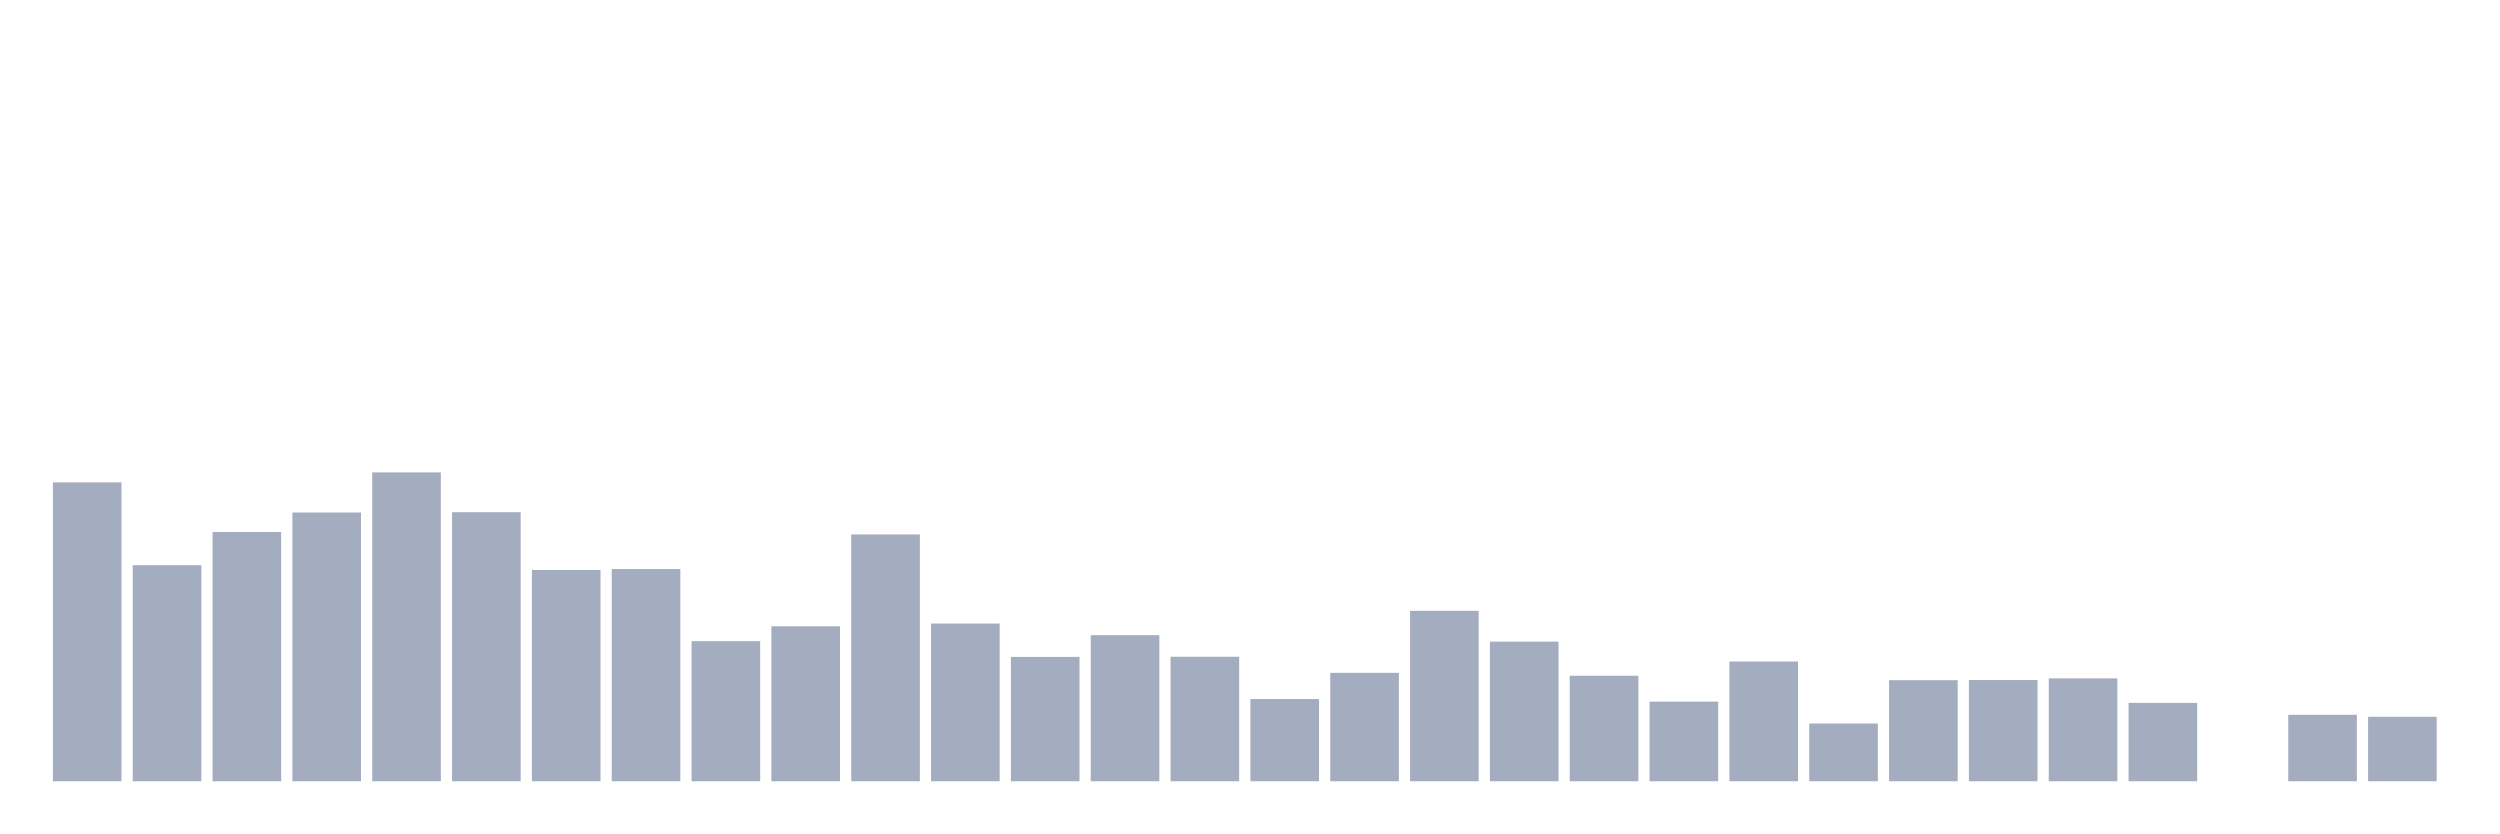
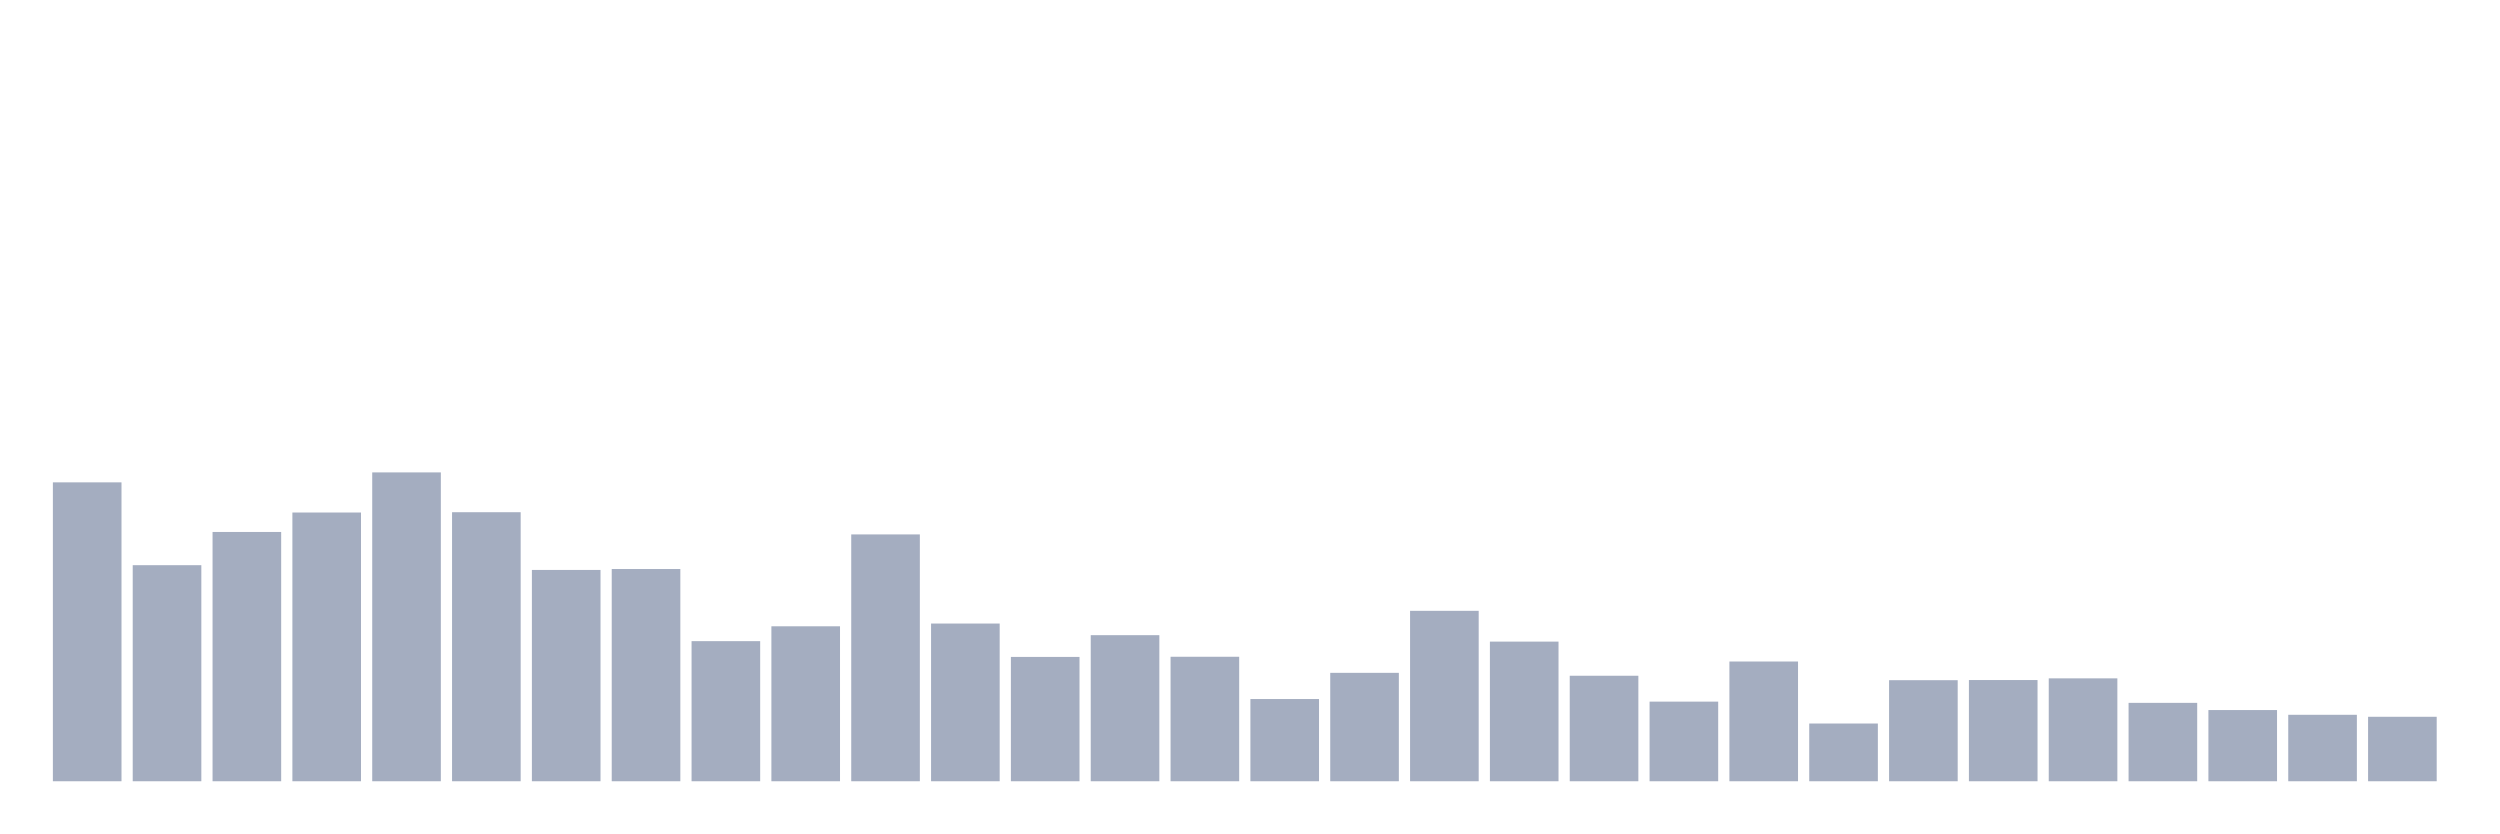
<svg xmlns="http://www.w3.org/2000/svg" viewBox="0 0 480 160">
  <g transform="translate(10,10)">
    <rect class="bar" x="0.153" width="13.175" y="82.612" height="57.388" fill="rgb(164,173,192)" />
    <rect class="bar" x="15.482" width="13.175" y="98.517" height="41.483" fill="rgb(164,173,192)" />
    <rect class="bar" x="30.81" width="13.175" y="92.138" height="47.862" fill="rgb(164,173,192)" />
    <rect class="bar" x="46.138" width="13.175" y="88.404" height="51.596" fill="rgb(164,173,192)" />
    <rect class="bar" x="61.466" width="13.175" y="80.701" height="59.299" fill="rgb(164,173,192)" />
    <rect class="bar" x="76.794" width="13.175" y="88.345" height="51.655" fill="rgb(164,173,192)" />
    <rect class="bar" x="92.123" width="13.175" y="99.429" height="40.571" fill="rgb(164,173,192)" />
    <rect class="bar" x="107.451" width="13.175" y="99.252" height="40.748" fill="rgb(164,173,192)" />
    <rect class="bar" x="122.779" width="13.175" y="113.1" height="26.9" fill="rgb(164,173,192)" />
    <rect class="bar" x="138.107" width="13.175" y="110.248" height="29.752" fill="rgb(164,173,192)" />
    <rect class="bar" x="153.436" width="13.175" y="92.608" height="47.392" fill="rgb(164,173,192)" />
    <rect class="bar" x="168.764" width="13.175" y="109.719" height="30.281" fill="rgb(164,173,192)" />
    <rect class="bar" x="184.092" width="13.175" y="116.128" height="23.872" fill="rgb(164,173,192)" />
    <rect class="bar" x="199.42" width="13.175" y="111.953" height="28.047" fill="rgb(164,173,192)" />
    <rect class="bar" x="214.748" width="13.175" y="116.098" height="23.902" fill="rgb(164,173,192)" />
    <rect class="bar" x="230.077" width="13.175" y="124.213" height="15.787" fill="rgb(164,173,192)" />
    <rect class="bar" x="245.405" width="13.175" y="119.185" height="20.815" fill="rgb(164,173,192)" />
    <rect class="bar" x="260.733" width="13.175" y="107.278" height="32.722" fill="rgb(164,173,192)" />
    <rect class="bar" x="276.061" width="13.175" y="113.188" height="26.812" fill="rgb(164,173,192)" />
    <rect class="bar" x="291.39" width="13.175" y="119.744" height="20.256" fill="rgb(164,173,192)" />
    <rect class="bar" x="306.718" width="13.175" y="124.712" height="15.288" fill="rgb(164,173,192)" />
    <rect class="bar" x="322.046" width="13.175" y="117.01" height="22.99" fill="rgb(164,173,192)" />
    <rect class="bar" x="337.374" width="13.175" y="128.916" height="11.084" fill="rgb(164,173,192)" />
    <rect class="bar" x="352.702" width="13.175" y="120.596" height="19.404" fill="rgb(164,173,192)" />
    <rect class="bar" x="368.031" width="13.175" y="120.567" height="19.433" fill="rgb(164,173,192)" />
    <rect class="bar" x="383.359" width="13.175" y="120.244" height="19.756" fill="rgb(164,173,192)" />
    <rect class="bar" x="398.687" width="13.175" y="124.948" height="15.052" fill="rgb(164,173,192)" />
-     <rect class="bar" x="414.015" width="13.175" y="140" height="0" fill="rgb(164,173,192)" />
+     <rect class="bar" x="414.015" width="13.175" y="126.329" height="13.671" fill="rgb(164,173,192)" />
    <rect class="bar" x="429.344" width="13.175" y="127.241" height="12.759" fill="rgb(164,173,192)" />
    <rect class="bar" x="444.672" width="13.175" y="127.623" height="12.377" fill="rgb(164,173,192)" />
  </g>
</svg>
